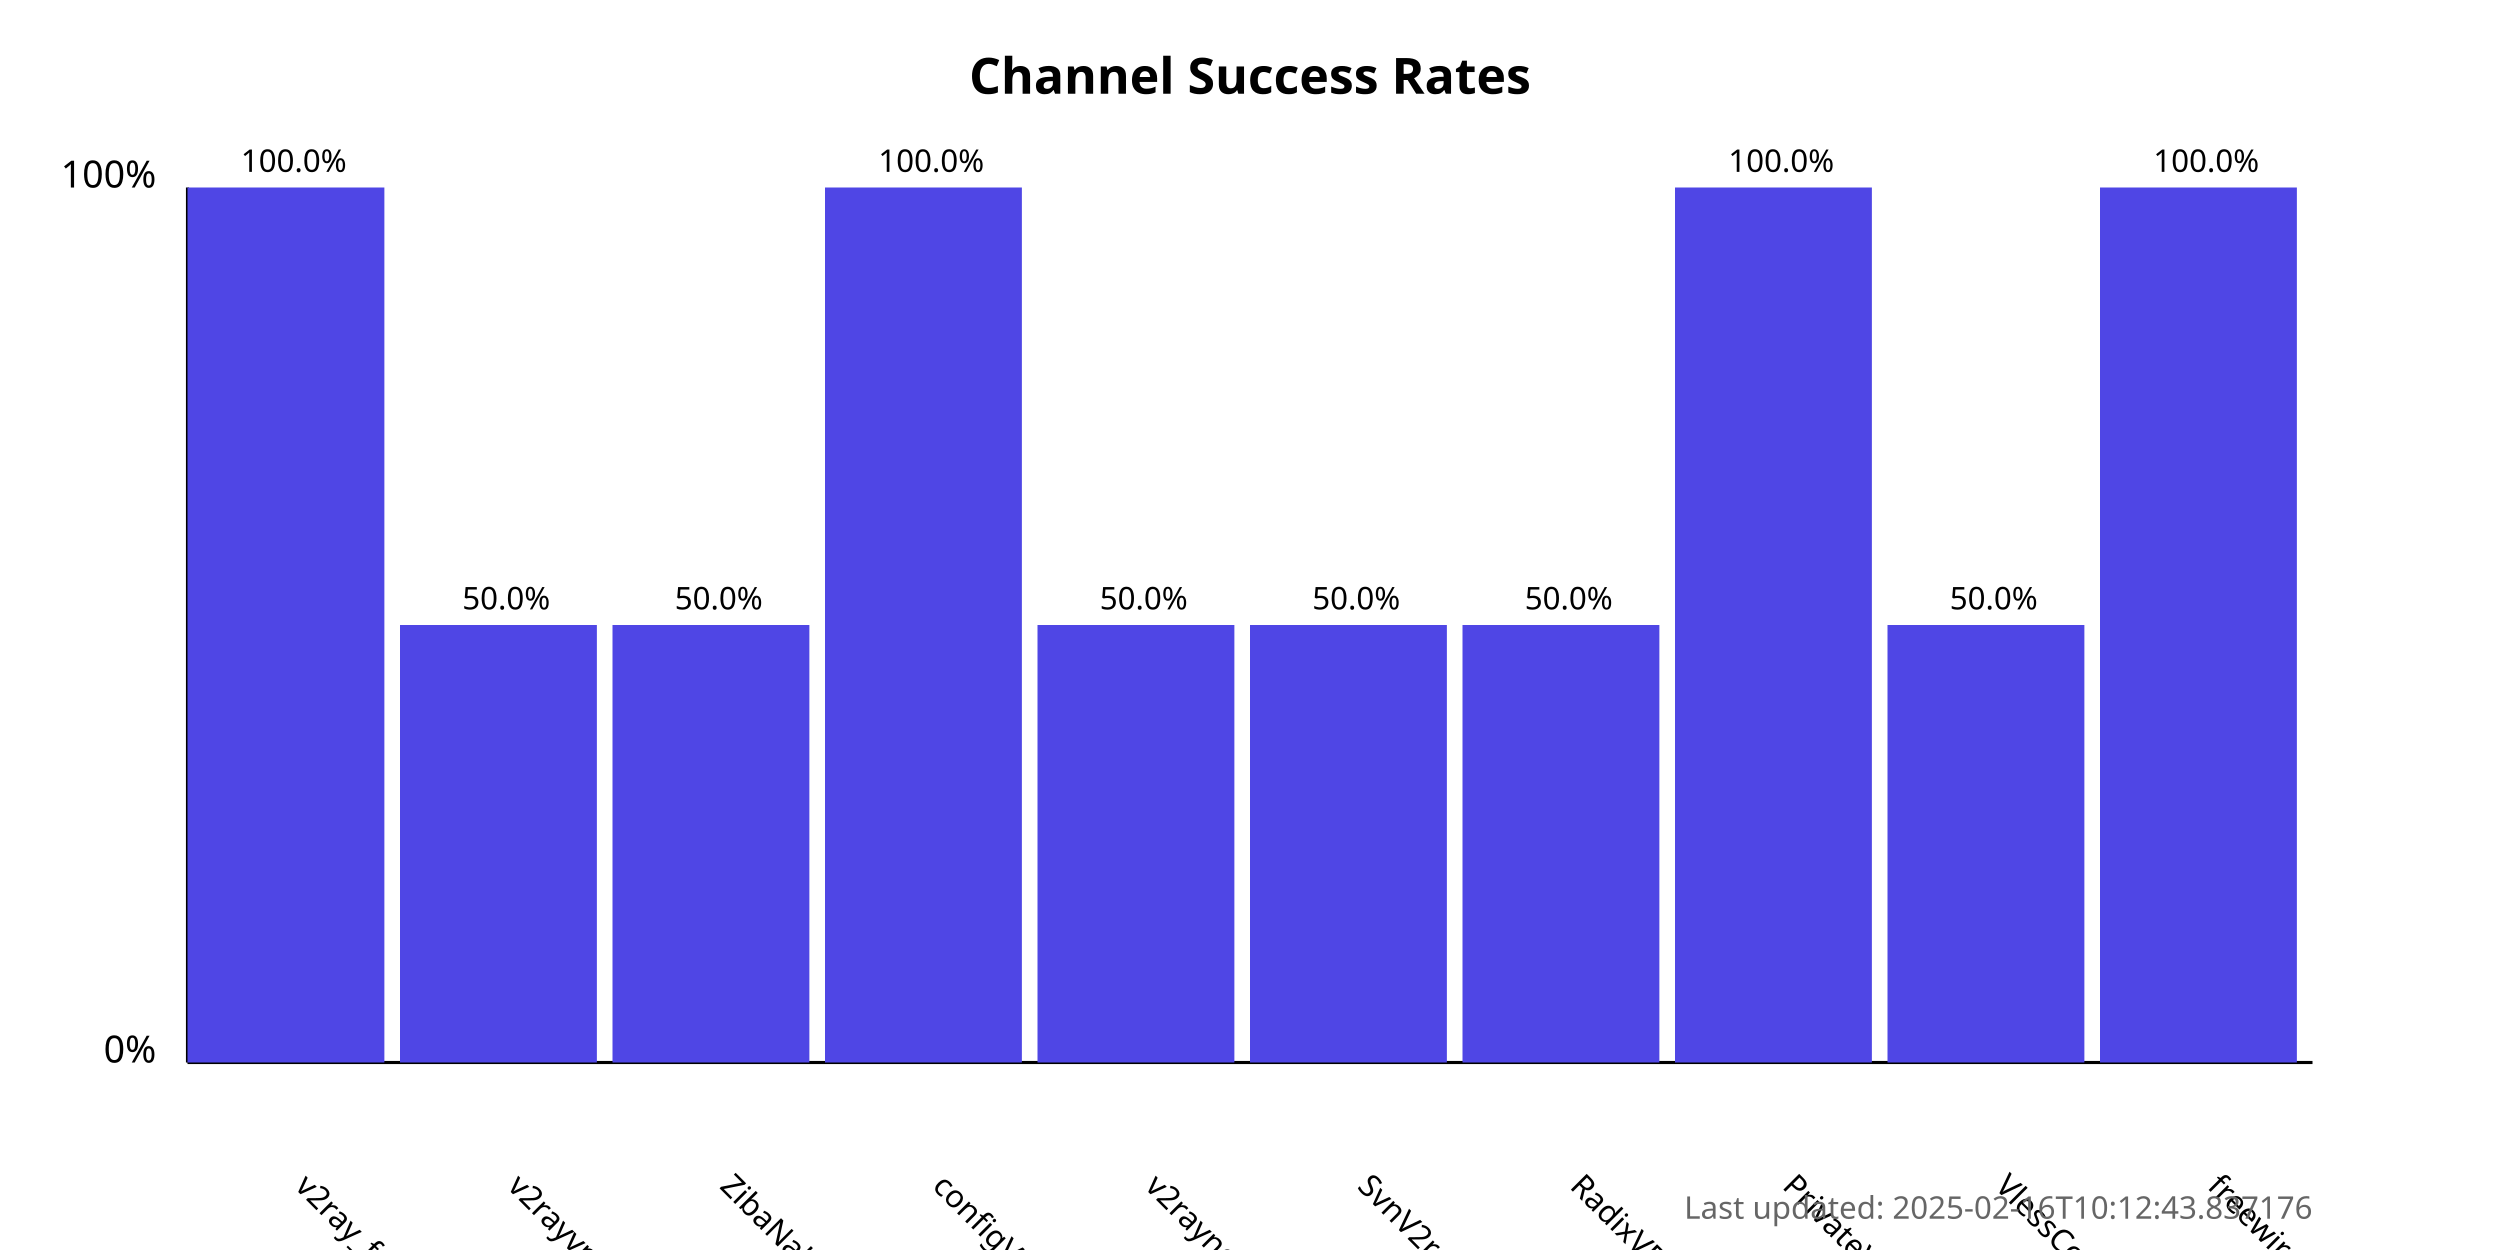
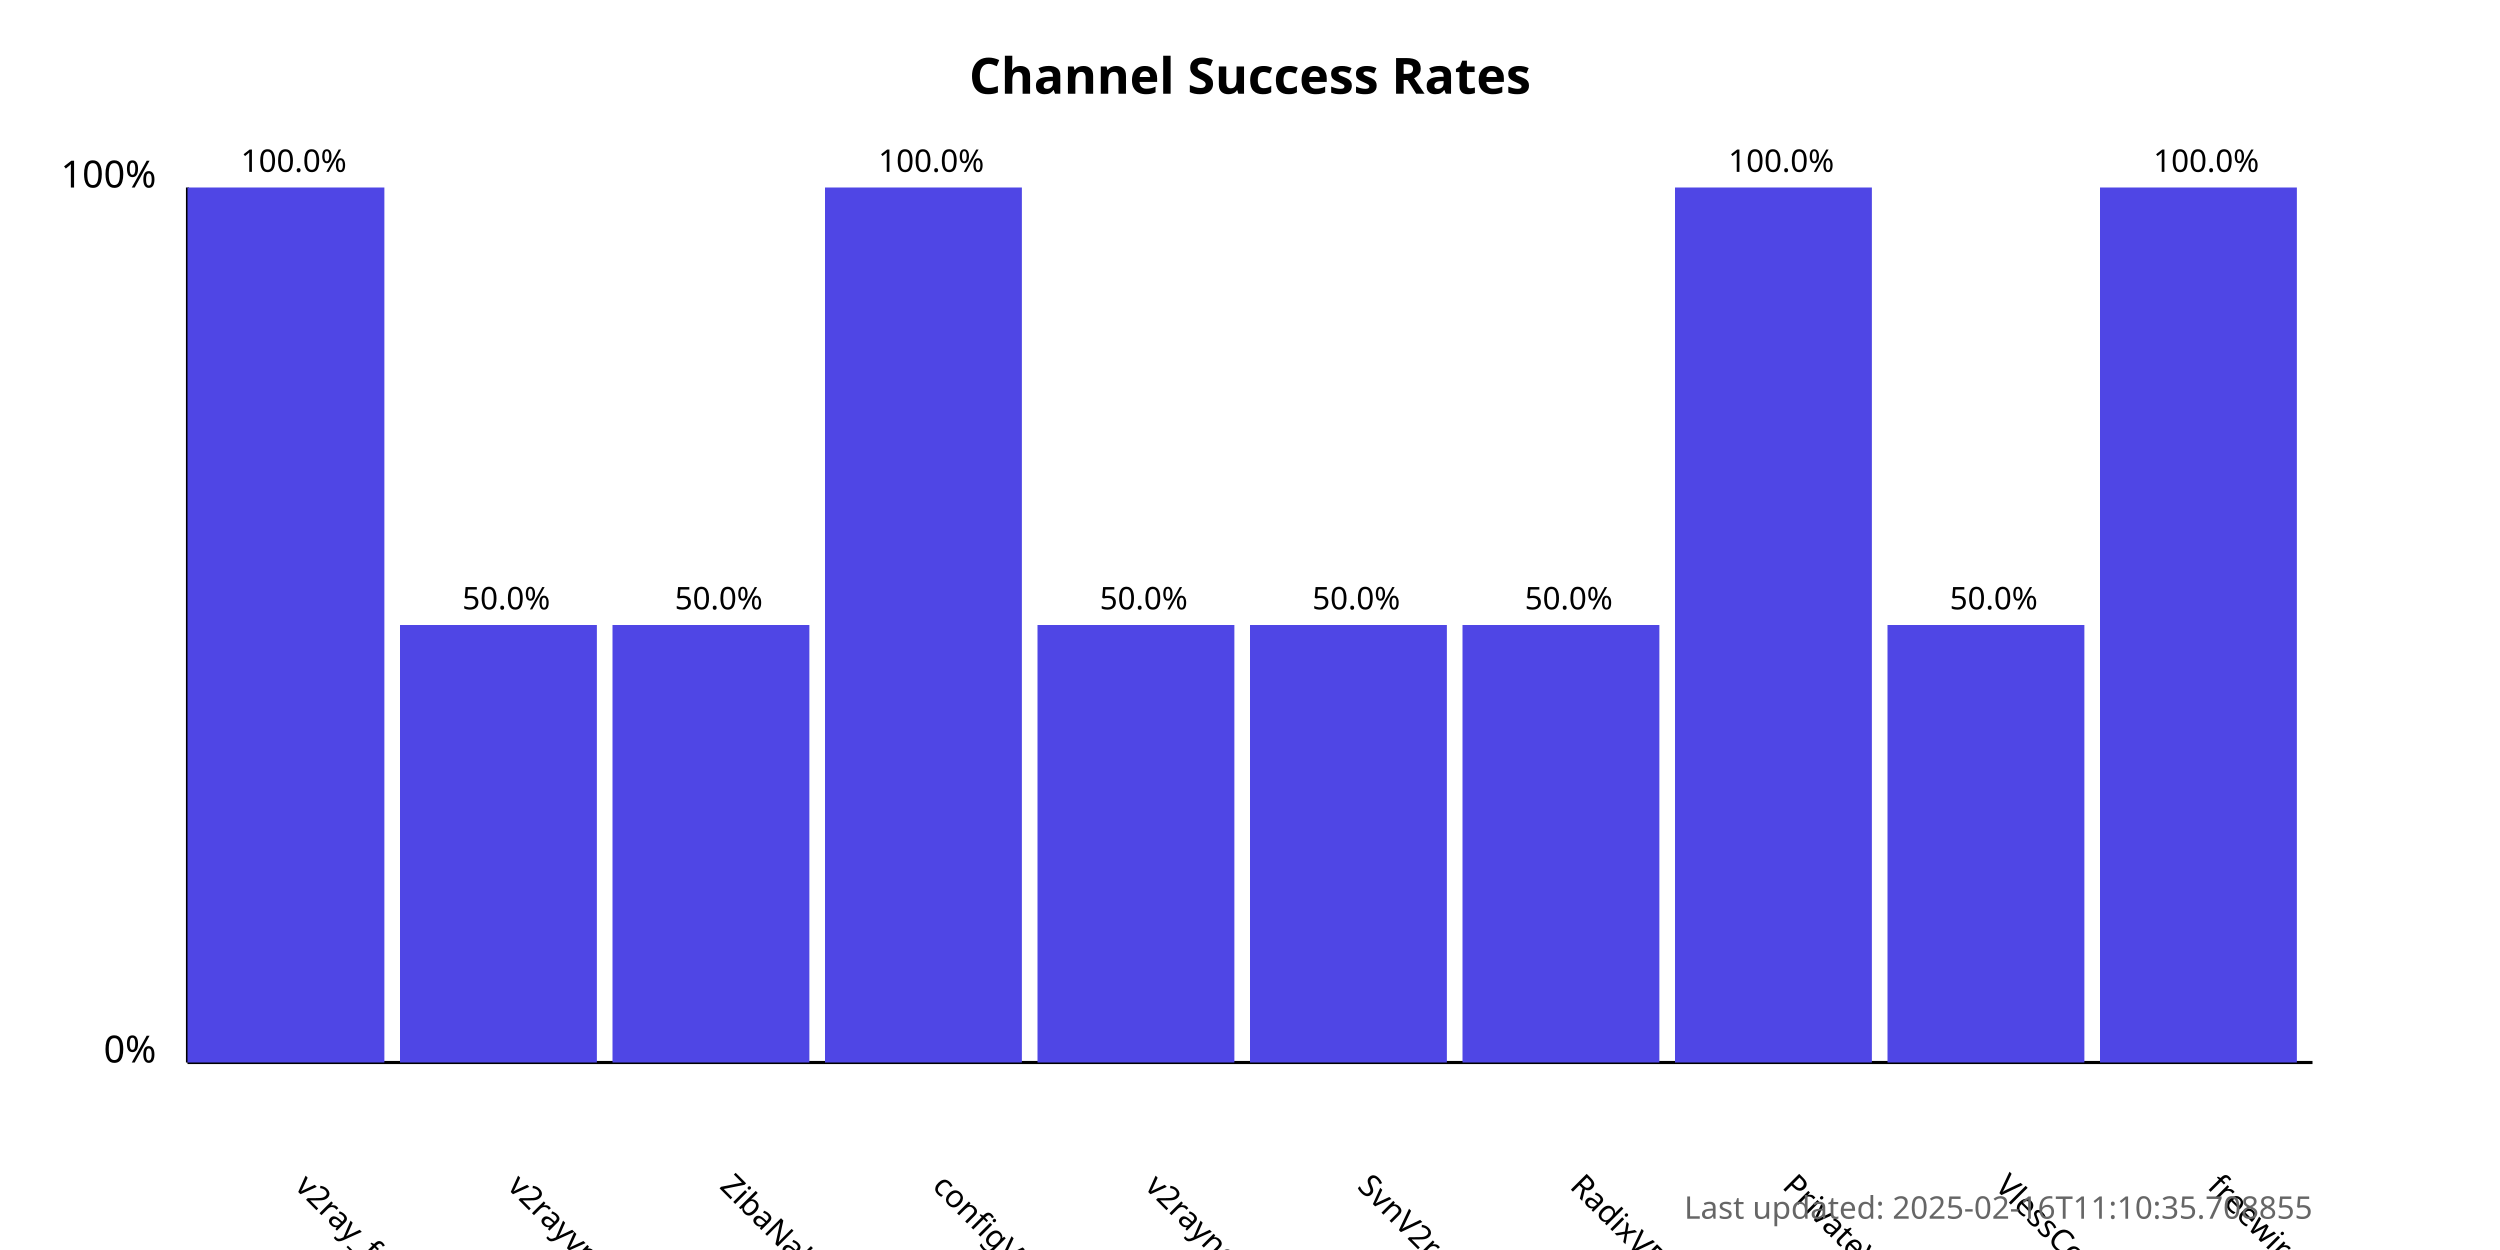
<svg xmlns="http://www.w3.org/2000/svg" width="800" height="400">
  <style>
            .chart-title { font: bold 16px sans-serif; }
            .axis-label { font: 12px sans-serif; }
            .tick-label { font: 10px sans-serif; }
            .bar { fill: #4f46e5; }
            .bar:hover { fill: #6366f1; }
            .timestamp { font: 10px sans-serif; fill: #666; }
        </style>
  <text x="400.0" y="30" text-anchor="middle" class="chart-title">
            Channel Success Rates
        </text>
  <line x1="60" y1="340" x2="60" y2="60" stroke="black" stroke-width="1" />
  <line x1="60" y1="340" x2="740" y2="340" stroke="black" stroke-width="1" />
  <text x="50" y="340" text-anchor="end" class="axis-label">0%</text>
  <text x="50" y="60" text-anchor="end" class="axis-label">100%</text>
  <g>
    <rect x="60" y="60.0" width="63.0" height="280.0" class="bar" />
    <text x="94.0" y="380" transform="rotate(45, 94.0, 380)" text-anchor="start" class="tick-label">
                v2ray_free_conf
            </text>
    <text x="94.0" y="55.0" text-anchor="middle" class="tick-label">
                100.0%
            </text>
  </g>
  <g>
    <rect x="128.0" y="200.0" width="63.0" height="140.0" class="bar" />
    <text x="162.0" y="380" transform="rotate(45, 162.0, 380)" text-anchor="start" class="tick-label">
                v2rayvpno
            </text>
    <text x="162.0" y="195.0" text-anchor="middle" class="tick-label">
                50.0%
            </text>
  </g>
  <g>
    <rect x="196.0" y="200.0" width="63.0" height="140.0" class="bar" />
    <text x="230.0" y="380" transform="rotate(45, 230.0, 380)" text-anchor="start" class="tick-label">
                ZibaNabz
            </text>
    <text x="230.0" y="195.0" text-anchor="middle" class="tick-label">
                50.0%
            </text>
  </g>
  <g>
    <rect x="264.0" y="60.0" width="63.0" height="280.0" class="bar" />
    <text x="298.0" y="380" transform="rotate(45, 298.0, 380)" text-anchor="start" class="tick-label">
                configV2rayForFree
            </text>
    <text x="298.0" y="55.0" text-anchor="middle" class="tick-label">
                100.0%
            </text>
  </g>
  <g>
    <rect x="332.0" y="200.0" width="63.0" height="140.0" class="bar" />
    <text x="366.0" y="380" transform="rotate(45, 366.0, 380)" text-anchor="start" class="tick-label">
                v2rayngvpn
            </text>
    <text x="366.0" y="195.0" text-anchor="middle" class="tick-label">
                50.0%
            </text>
  </g>
  <g>
    <rect x="400.0" y="200.0" width="63.0" height="140.0" class="bar" />
    <text x="434.0" y="380" transform="rotate(45, 434.0, 380)" text-anchor="start" class="tick-label">
                SvnV2ray
            </text>
    <text x="434.0" y="195.0" text-anchor="middle" class="tick-label">
                50.0%
            </text>
  </g>
  <g>
    <rect x="468.0" y="200.0" width="63.0" height="140.0" class="bar" />
    <text x="502.0" y="380" transform="rotate(45, 502.0, 380)" text-anchor="start" class="tick-label">
                RadixVPN
            </text>
    <text x="502.0" y="195.0" text-anchor="middle" class="tick-label">
                50.0%
            </text>
  </g>
  <g>
    <rect x="536.0" y="60.0" width="63.0" height="280.0" class="bar" />
    <text x="570.0" y="380" transform="rotate(45, 570.0, 380)" text-anchor="start" class="tick-label">
                PrivateVPNs
            </text>
    <text x="570.0" y="55.0" text-anchor="middle" class="tick-label">
                100.0%
            </text>
  </g>
  <g>
    <rect x="604.0" y="200.0" width="63.0" height="140.0" class="bar" />
    <text x="638.0" y="380" transform="rotate(45, 638.0, 380)" text-anchor="start" class="tick-label">
                VlessConfig
            </text>
    <text x="638.0" y="195.0" text-anchor="middle" class="tick-label">
                50.0%
            </text>
  </g>
  <g>
    <rect x="672.0" y="60.0" width="63.0" height="280.0" class="bar" />
    <text x="706.0" y="380" transform="rotate(45, 706.0, 380)" text-anchor="start" class="tick-label">
                freewireguard
            </text>
    <text x="706.0" y="55.0" text-anchor="middle" class="tick-label">
                100.0%
            </text>
  </g>
  <text x="740" y="390" text-anchor="end" class="timestamp">
-             Last updated: 2025-02-16T10:12:43.837176
+             Last updated: 2025-02-16T11:10:35.708855
        </text>
</svg>
